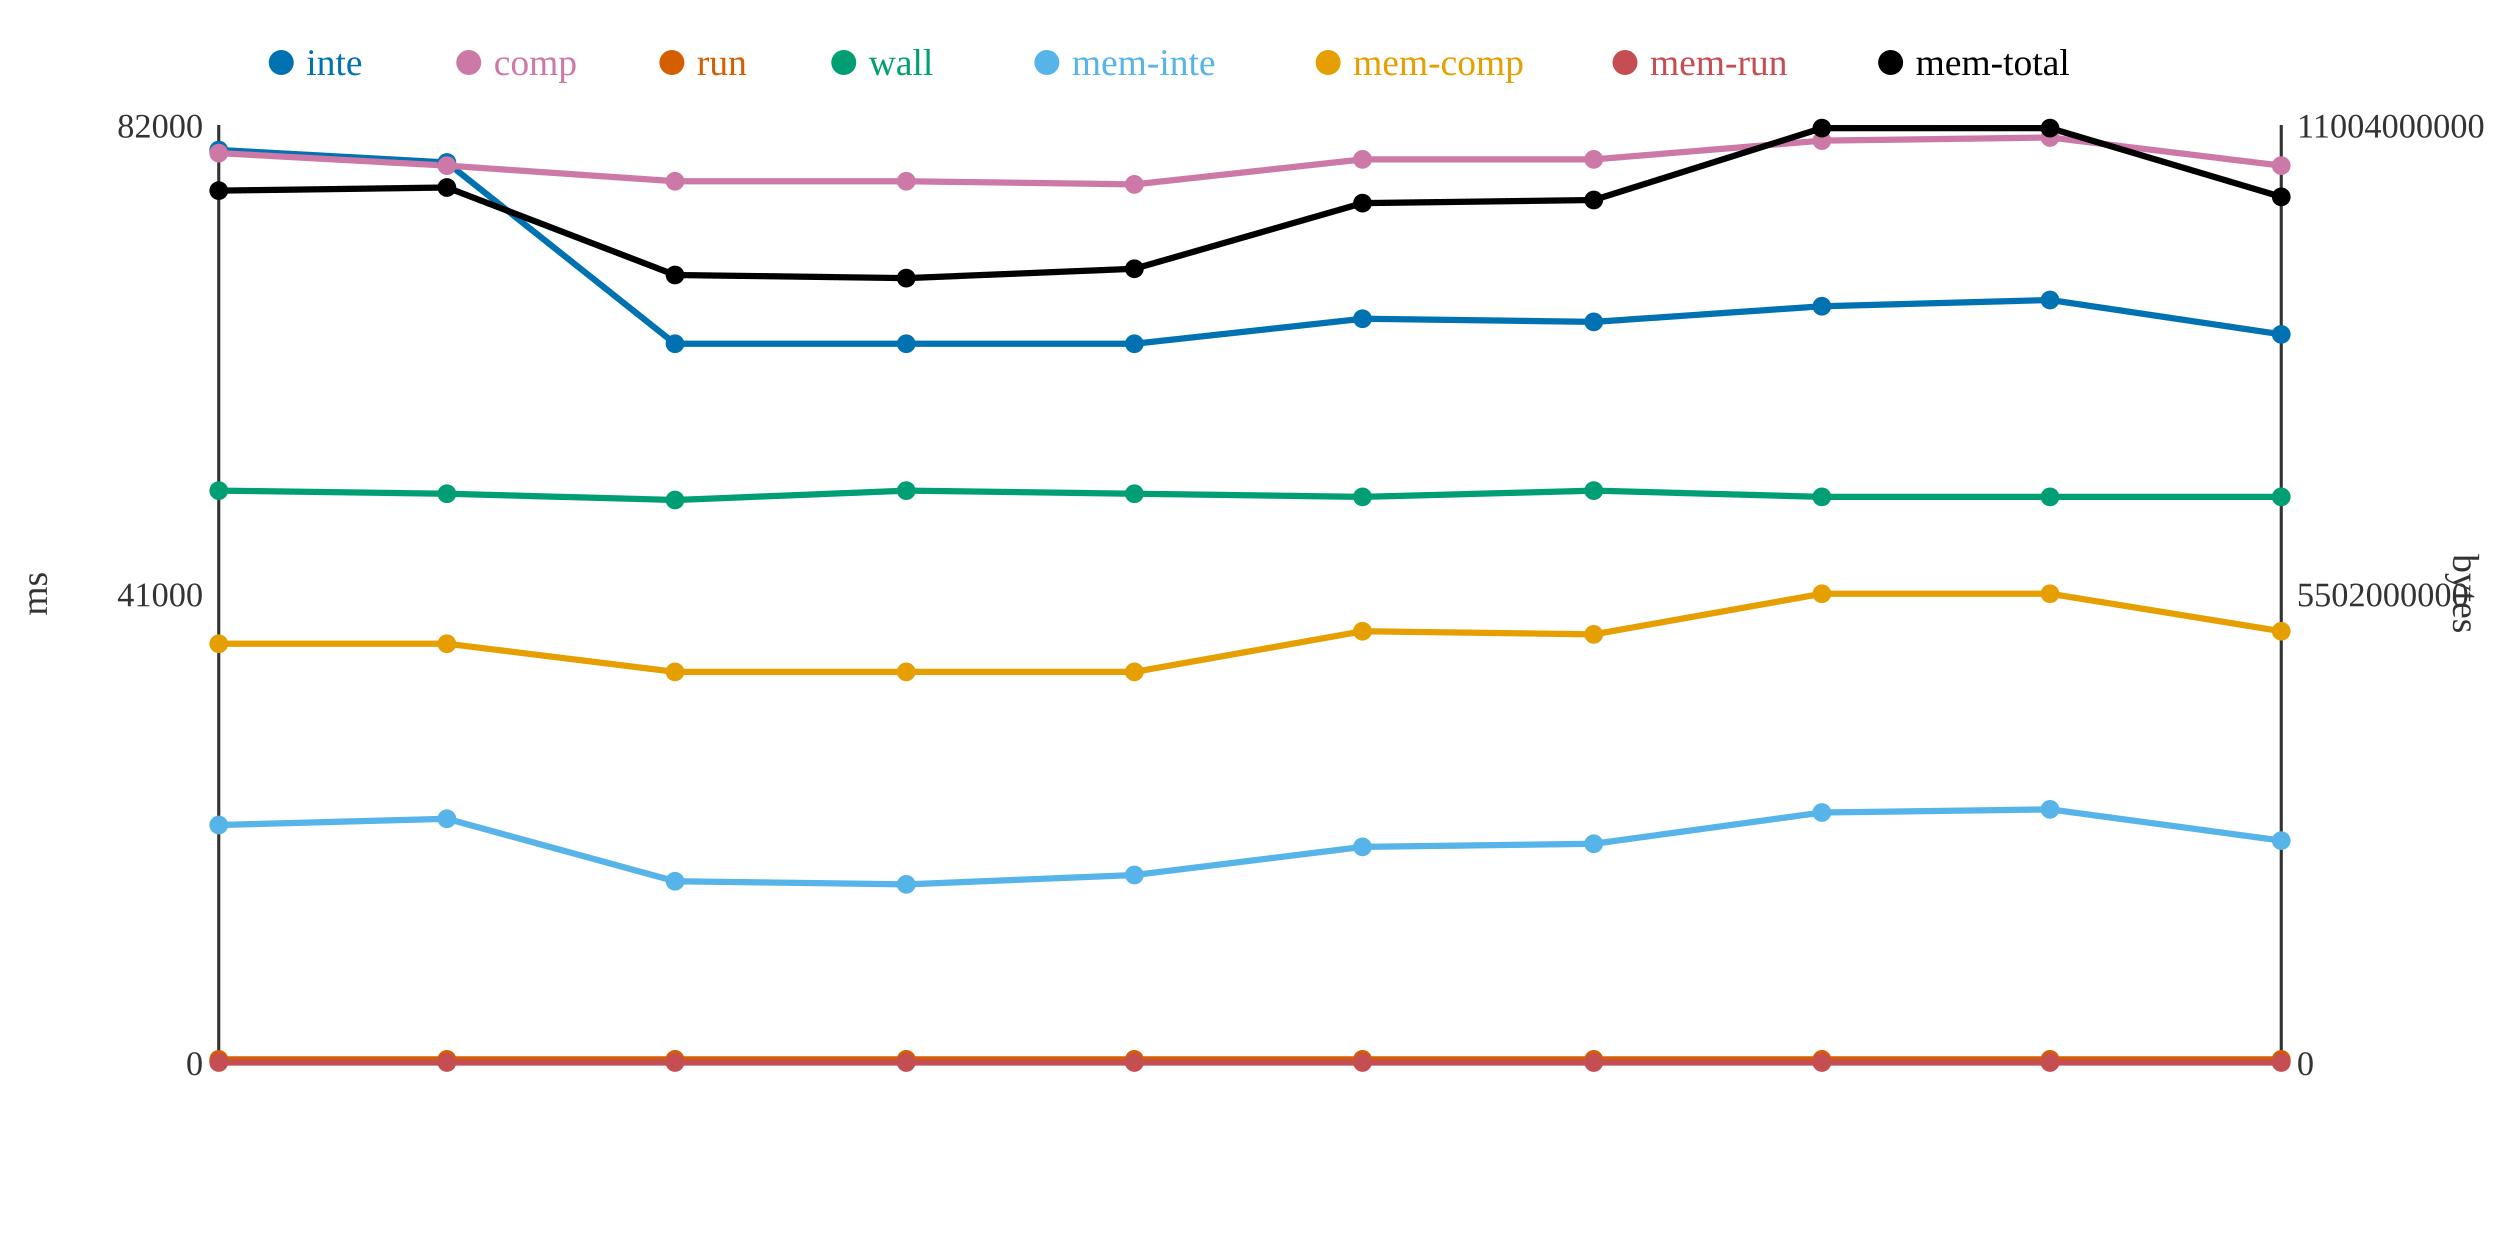
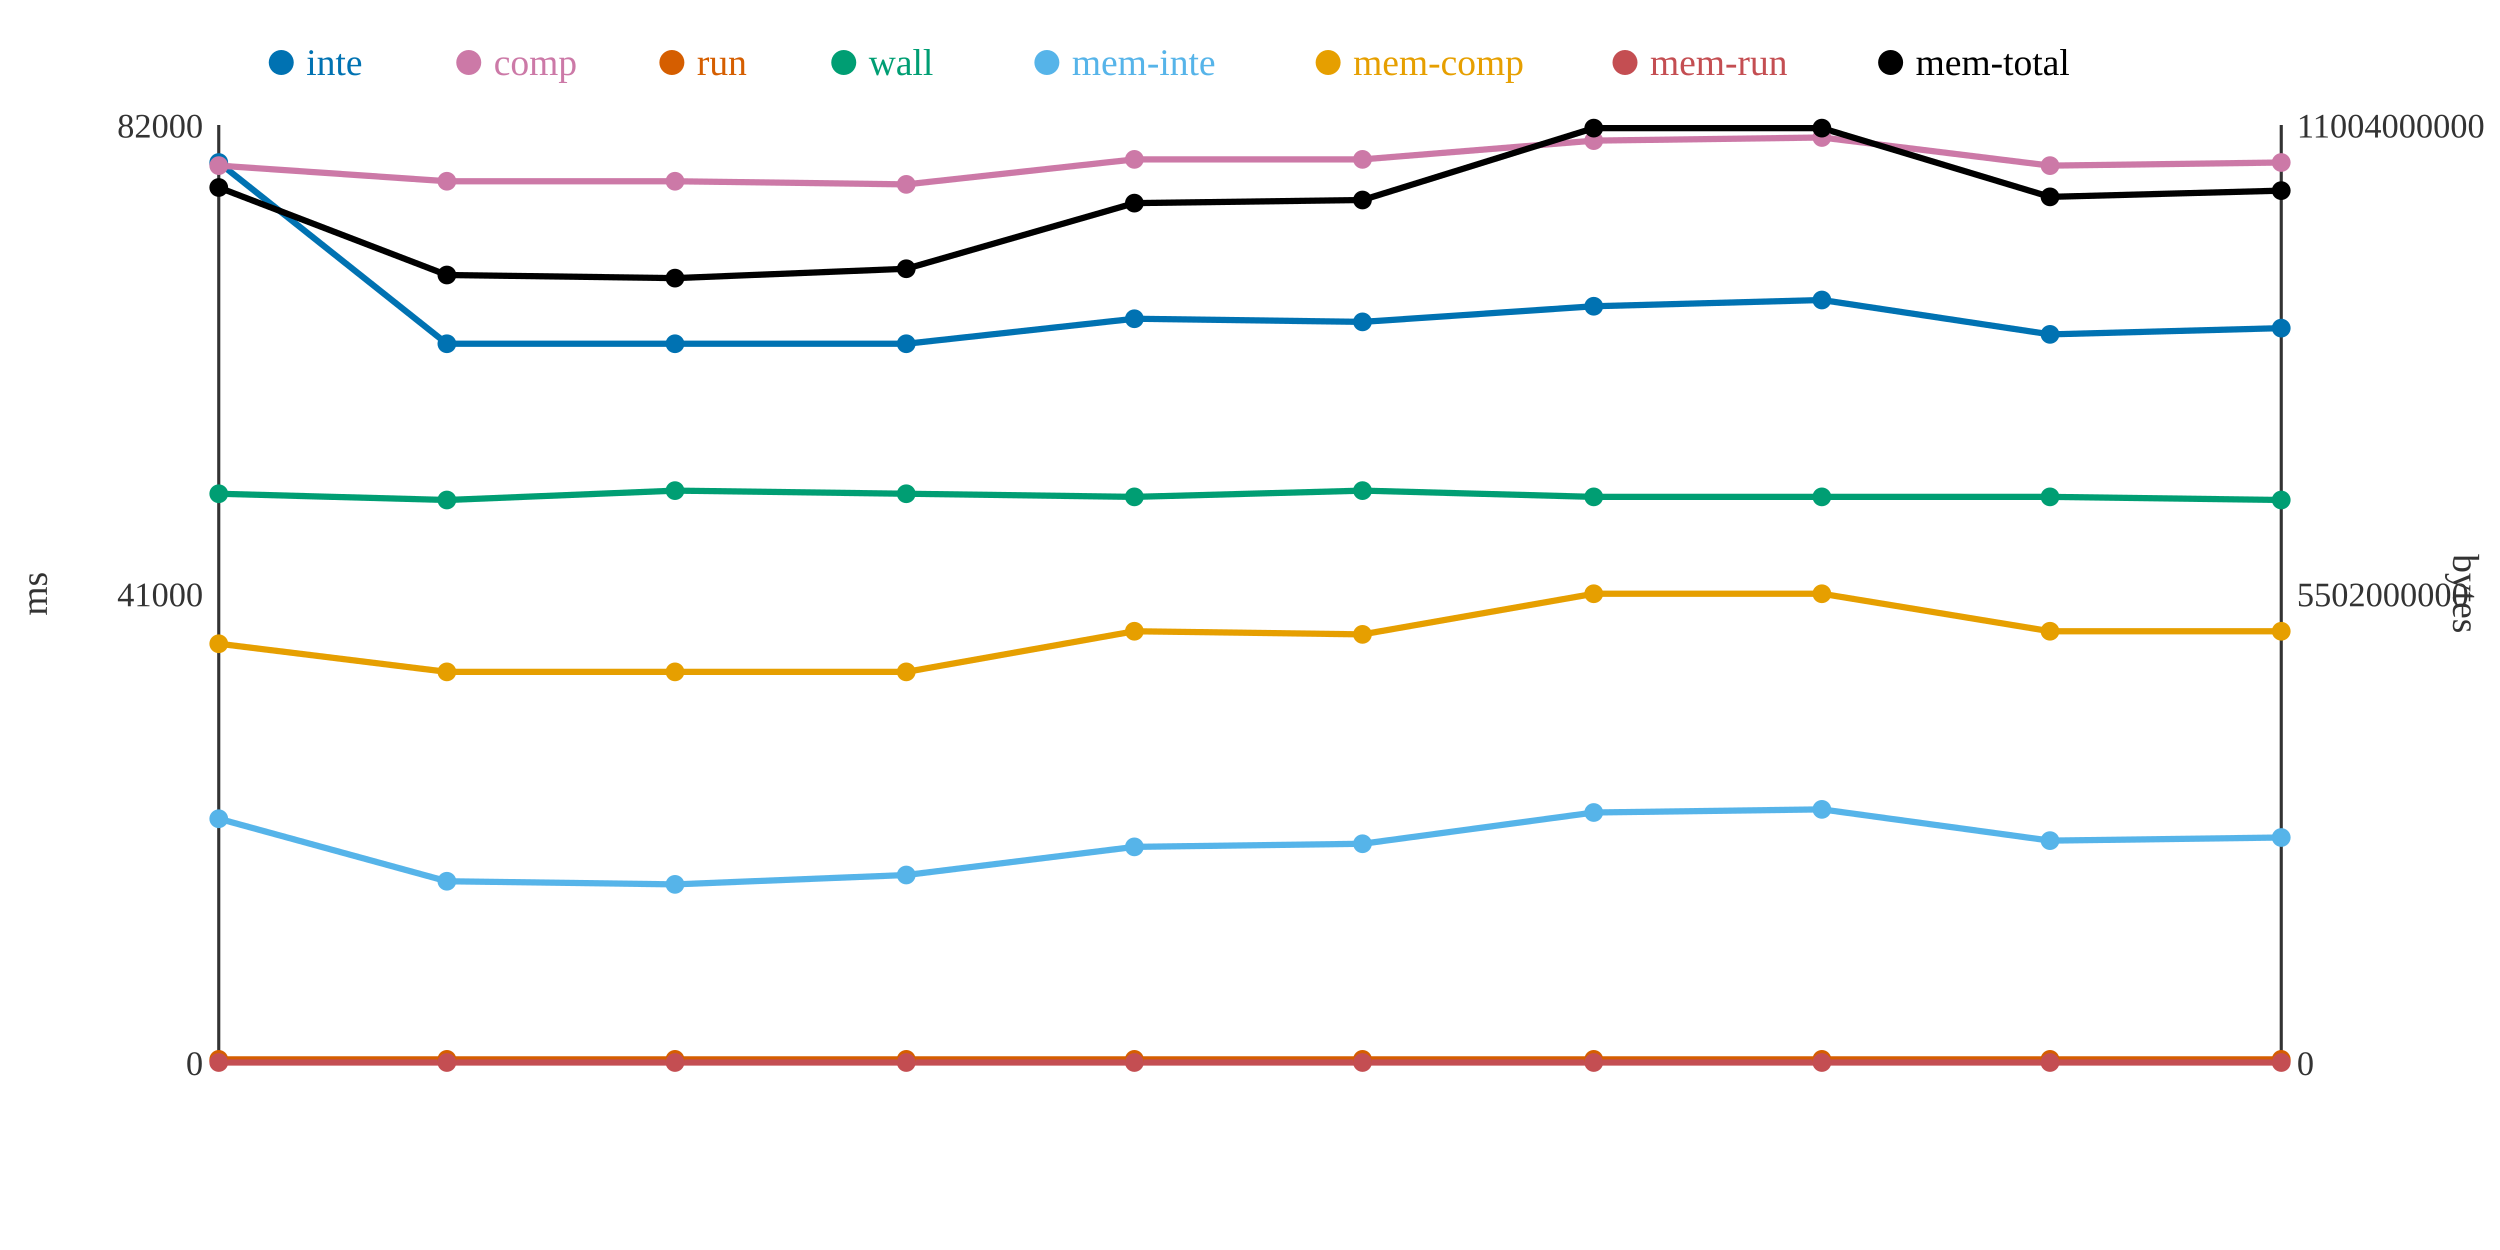
<svg xmlns="http://www.w3.org/2000/svg" width="800" height="400">
  <rect width="800" height="400" fill="white" />
  <line x1="70" y1="40" x2="70" y2="340" stroke="#333" stroke-width="1" />
  <line x1="70" y1="340" x2="730" y2="340" stroke="#333" stroke-width="1" />
  <line x1="730" y1="40" x2="730" y2="340" stroke="#333" stroke-width="1" />
  <text x="65" y="344" text-anchor="end" font-size="11" fill="#333">0</text>
  <text x="65" y="194" text-anchor="end" font-size="11" fill="#333">41000</text>
  <text x="65" y="44" text-anchor="end" font-size="11" fill="#333">82000</text>
  <text x="15" y="190" text-anchor="middle" font-size="12" fill="#333" transform="rotate(-90 15 190)">ms</text>
  <text x="735" y="344" text-anchor="start" font-size="11" fill="#333">0</text>
  <text x="735" y="194" text-anchor="start" font-size="11" fill="#333">5502000000</text>
  <text x="735" y="44" text-anchor="start" font-size="11" fill="#333">11004000000</text>
  <text x="785" y="190" text-anchor="middle" font-size="12" fill="#333" transform="rotate(90 785 190)">bytes</text>
-   <polyline points="70,48 143,52 216,110 290,110 363,110 436,102 510,103 583,98 656,96 730,107" fill="none" stroke="#0072B2" stroke-width="2" />
-   <polyline points="70,49 143,53 216,58 290,58 363,59 436,51 510,51 583,45 656,44 730,53" fill="none" stroke="#CC79A7" stroke-width="2" />
+   <polyline points="70,52 143,110 216,110 290,110 363,102 436,103 510,98 583,96 656,107 730,105" fill="none" stroke="#0072B2" stroke-width="2" />
+   <polyline points="70,53 143,58 216,58 290,59 363,51 436,51 510,45 583,44 656,53 730,52" fill="none" stroke="#CC79A7" stroke-width="2" />
  <polyline points="70,339 143,339 216,339 290,339 363,339 436,339 510,339 583,339 656,339 730,339" fill="none" stroke="#D55E00" stroke-width="2" />
-   <polyline points="70,157 143,158 216,160 290,157 363,158 436,159 510,157 583,159 656,159 730,159" fill="none" stroke="#009E73" stroke-width="2" />
-   <polyline points="70,264 143,262 216,282 290,283 363,280 436,271 510,270 583,260 656,259 730,269" fill="none" stroke="#56B4E9" stroke-width="2" />
-   <polyline points="70,206 143,206 216,215 290,215 363,215 436,202 510,203 583,190 656,190 730,202" fill="none" stroke="#E69F00" stroke-width="2" />
+   <polyline points="70,158 143,160 216,157 290,158 363,159 436,157 510,159 583,159 656,159 730,160" fill="none" stroke="#009E73" stroke-width="2" />
+   <polyline points="70,262 143,282 216,283 290,280 363,271 436,270 510,260 583,259 656,269 730,268" fill="none" stroke="#56B4E9" stroke-width="2" />
+   <polyline points="70,206 143,215 216,215 290,215 363,202 436,203 510,190 583,190 656,202 730,202" fill="none" stroke="#E69F00" stroke-width="2" />
  <polyline points="70,340 143,340 216,340 290,340 363,340 436,340 510,340 583,340 656,340 730,340" fill="none" stroke="#C44E52" stroke-width="2" />
-   <polyline points="70,61 143,60 216,88 290,89 363,86 436,65 510,64 583,41 656,41 730,63" fill="none" stroke="#000000" stroke-width="2" />
-   <circle cx="70" cy="48" r="3" fill="#0072B2" />
-   <circle cx="70" cy="49" r="3" fill="#CC79A7" />
+   <polyline points="70,60 143,88 216,89 290,86 363,65 436,64 510,41 583,41 656,63 730,61" fill="none" stroke="#000000" stroke-width="2" />
+   <circle cx="70" cy="52" r="3" fill="#0072B2" />
+   <circle cx="70" cy="53" r="3" fill="#CC79A7" />
  <circle cx="70" cy="339" r="3" fill="#D55E00" />
-   <circle cx="70" cy="157" r="3" fill="#009E73" />
-   <circle cx="70" cy="264" r="3" fill="#56B4E9" />
+   <circle cx="70" cy="158" r="3" fill="#009E73" />
+   <circle cx="70" cy="262" r="3" fill="#56B4E9" />
  <circle cx="70" cy="206" r="3" fill="#E69F00" />
  <circle cx="70" cy="340" r="3" fill="#C44E52" />
-   <circle cx="70" cy="61" r="3" fill="#000000" />
-   <circle cx="143" cy="52" r="3" fill="#0072B2" />
-   <circle cx="143" cy="53" r="3" fill="#CC79A7" />
+   <circle cx="70" cy="60" r="3" fill="#000000" />
+   <circle cx="143" cy="110" r="3" fill="#0072B2" />
+   <circle cx="143" cy="58" r="3" fill="#CC79A7" />
  <circle cx="143" cy="339" r="3" fill="#D55E00" />
-   <circle cx="143" cy="158" r="3" fill="#009E73" />
-   <circle cx="143" cy="262" r="3" fill="#56B4E9" />
-   <circle cx="143" cy="206" r="3" fill="#E69F00" />
+   <circle cx="143" cy="160" r="3" fill="#009E73" />
+   <circle cx="143" cy="282" r="3" fill="#56B4E9" />
+   <circle cx="143" cy="215" r="3" fill="#E69F00" />
  <circle cx="143" cy="340" r="3" fill="#C44E52" />
-   <circle cx="143" cy="60" r="3" fill="#000000" />
+   <circle cx="143" cy="88" r="3" fill="#000000" />
  <circle cx="216" cy="110" r="3" fill="#0072B2" />
  <circle cx="216" cy="58" r="3" fill="#CC79A7" />
  <circle cx="216" cy="339" r="3" fill="#D55E00" />
-   <circle cx="216" cy="160" r="3" fill="#009E73" />
-   <circle cx="216" cy="282" r="3" fill="#56B4E9" />
+   <circle cx="216" cy="157" r="3" fill="#009E73" />
+   <circle cx="216" cy="283" r="3" fill="#56B4E9" />
  <circle cx="216" cy="215" r="3" fill="#E69F00" />
  <circle cx="216" cy="340" r="3" fill="#C44E52" />
-   <circle cx="216" cy="88" r="3" fill="#000000" />
+   <circle cx="216" cy="89" r="3" fill="#000000" />
  <circle cx="290" cy="110" r="3" fill="#0072B2" />
-   <circle cx="290" cy="58" r="3" fill="#CC79A7" />
+   <circle cx="290" cy="59" r="3" fill="#CC79A7" />
  <circle cx="290" cy="339" r="3" fill="#D55E00" />
-   <circle cx="290" cy="157" r="3" fill="#009E73" />
-   <circle cx="290" cy="283" r="3" fill="#56B4E9" />
+   <circle cx="290" cy="158" r="3" fill="#009E73" />
+   <circle cx="290" cy="280" r="3" fill="#56B4E9" />
  <circle cx="290" cy="215" r="3" fill="#E69F00" />
  <circle cx="290" cy="340" r="3" fill="#C44E52" />
-   <circle cx="290" cy="89" r="3" fill="#000000" />
-   <circle cx="363" cy="110" r="3" fill="#0072B2" />
-   <circle cx="363" cy="59" r="3" fill="#CC79A7" />
+   <circle cx="290" cy="86" r="3" fill="#000000" />
+   <circle cx="363" cy="102" r="3" fill="#0072B2" />
+   <circle cx="363" cy="51" r="3" fill="#CC79A7" />
  <circle cx="363" cy="339" r="3" fill="#D55E00" />
-   <circle cx="363" cy="158" r="3" fill="#009E73" />
-   <circle cx="363" cy="280" r="3" fill="#56B4E9" />
-   <circle cx="363" cy="215" r="3" fill="#E69F00" />
+   <circle cx="363" cy="159" r="3" fill="#009E73" />
+   <circle cx="363" cy="271" r="3" fill="#56B4E9" />
+   <circle cx="363" cy="202" r="3" fill="#E69F00" />
  <circle cx="363" cy="340" r="3" fill="#C44E52" />
-   <circle cx="363" cy="86" r="3" fill="#000000" />
-   <circle cx="436" cy="102" r="3" fill="#0072B2" />
+   <circle cx="363" cy="65" r="3" fill="#000000" />
+   <circle cx="436" cy="103" r="3" fill="#0072B2" />
  <circle cx="436" cy="51" r="3" fill="#CC79A7" />
  <circle cx="436" cy="339" r="3" fill="#D55E00" />
-   <circle cx="436" cy="159" r="3" fill="#009E73" />
-   <circle cx="436" cy="271" r="3" fill="#56B4E9" />
-   <circle cx="436" cy="202" r="3" fill="#E69F00" />
+   <circle cx="436" cy="157" r="3" fill="#009E73" />
+   <circle cx="436" cy="270" r="3" fill="#56B4E9" />
+   <circle cx="436" cy="203" r="3" fill="#E69F00" />
  <circle cx="436" cy="340" r="3" fill="#C44E52" />
-   <circle cx="436" cy="65" r="3" fill="#000000" />
-   <circle cx="510" cy="103" r="3" fill="#0072B2" />
-   <circle cx="510" cy="51" r="3" fill="#CC79A7" />
+   <circle cx="436" cy="64" r="3" fill="#000000" />
+   <circle cx="510" cy="98" r="3" fill="#0072B2" />
+   <circle cx="510" cy="45" r="3" fill="#CC79A7" />
  <circle cx="510" cy="339" r="3" fill="#D55E00" />
-   <circle cx="510" cy="157" r="3" fill="#009E73" />
-   <circle cx="510" cy="270" r="3" fill="#56B4E9" />
-   <circle cx="510" cy="203" r="3" fill="#E69F00" />
+   <circle cx="510" cy="159" r="3" fill="#009E73" />
+   <circle cx="510" cy="260" r="3" fill="#56B4E9" />
+   <circle cx="510" cy="190" r="3" fill="#E69F00" />
  <circle cx="510" cy="340" r="3" fill="#C44E52" />
-   <circle cx="510" cy="64" r="3" fill="#000000" />
-   <circle cx="583" cy="98" r="3" fill="#0072B2" />
-   <circle cx="583" cy="45" r="3" fill="#CC79A7" />
+   <circle cx="510" cy="41" r="3" fill="#000000" />
+   <circle cx="583" cy="96" r="3" fill="#0072B2" />
+   <circle cx="583" cy="44" r="3" fill="#CC79A7" />
  <circle cx="583" cy="339" r="3" fill="#D55E00" />
  <circle cx="583" cy="159" r="3" fill="#009E73" />
-   <circle cx="583" cy="260" r="3" fill="#56B4E9" />
+   <circle cx="583" cy="259" r="3" fill="#56B4E9" />
  <circle cx="583" cy="190" r="3" fill="#E69F00" />
  <circle cx="583" cy="340" r="3" fill="#C44E52" />
  <circle cx="583" cy="41" r="3" fill="#000000" />
-   <circle cx="656" cy="96" r="3" fill="#0072B2" />
-   <circle cx="656" cy="44" r="3" fill="#CC79A7" />
+   <circle cx="656" cy="107" r="3" fill="#0072B2" />
+   <circle cx="656" cy="53" r="3" fill="#CC79A7" />
  <circle cx="656" cy="339" r="3" fill="#D55E00" />
  <circle cx="656" cy="159" r="3" fill="#009E73" />
-   <circle cx="656" cy="259" r="3" fill="#56B4E9" />
-   <circle cx="656" cy="190" r="3" fill="#E69F00" />
+   <circle cx="656" cy="269" r="3" fill="#56B4E9" />
+   <circle cx="656" cy="202" r="3" fill="#E69F00" />
  <circle cx="656" cy="340" r="3" fill="#C44E52" />
-   <circle cx="656" cy="41" r="3" fill="#000000" />
-   <circle cx="730" cy="107" r="3" fill="#0072B2" />
-   <circle cx="730" cy="53" r="3" fill="#CC79A7" />
+   <circle cx="656" cy="63" r="3" fill="#000000" />
+   <circle cx="730" cy="105" r="3" fill="#0072B2" />
+   <circle cx="730" cy="52" r="3" fill="#CC79A7" />
  <circle cx="730" cy="339" r="3" fill="#D55E00" />
-   <circle cx="730" cy="159" r="3" fill="#009E73" />
-   <circle cx="730" cy="269" r="3" fill="#56B4E9" />
+   <circle cx="730" cy="160" r="3" fill="#009E73" />
+   <circle cx="730" cy="268" r="3" fill="#56B4E9" />
  <circle cx="730" cy="202" r="3" fill="#E69F00" />
  <circle cx="730" cy="340" r="3" fill="#C44E52" />
-   <circle cx="730" cy="63" r="3" fill="#000000" />
+   <circle cx="730" cy="61" r="3" fill="#000000" />
  <circle cx="90" cy="20" r="4" fill="#0072B2" />
  <text x="98" y="24" text-anchor="start" font-size="12" fill="#0072B2">inte</text>
  <circle cx="150" cy="20" r="4" fill="#CC79A7" />
  <text x="158" y="24" text-anchor="start" font-size="12" fill="#CC79A7">comp</text>
  <circle cx="215" cy="20" r="4" fill="#D55E00" />
  <text x="223" y="24" text-anchor="start" font-size="12" fill="#D55E00">run</text>
  <circle cx="270" cy="20" r="4" fill="#009E73" />
  <text x="278" y="24" text-anchor="start" font-size="12" fill="#009E73">wall</text>
  <circle cx="335" cy="20" r="4" fill="#56B4E9" />
  <text x="343" y="24" text-anchor="start" font-size="12" fill="#56B4E9">mem-inte</text>
  <circle cx="425" cy="20" r="4" fill="#E69F00" />
  <text x="433" y="24" text-anchor="start" font-size="12" fill="#E69F00">mem-comp</text>
  <circle cx="520" cy="20" r="4" fill="#C44E52" />
  <text x="528" y="24" text-anchor="start" font-size="12" fill="#C44E52">mem-run</text>
  <circle cx="605" cy="20" r="4" fill="#000000" />
  <text x="613" y="24" text-anchor="start" font-size="12" fill="#000000">mem-total</text>
</svg>
